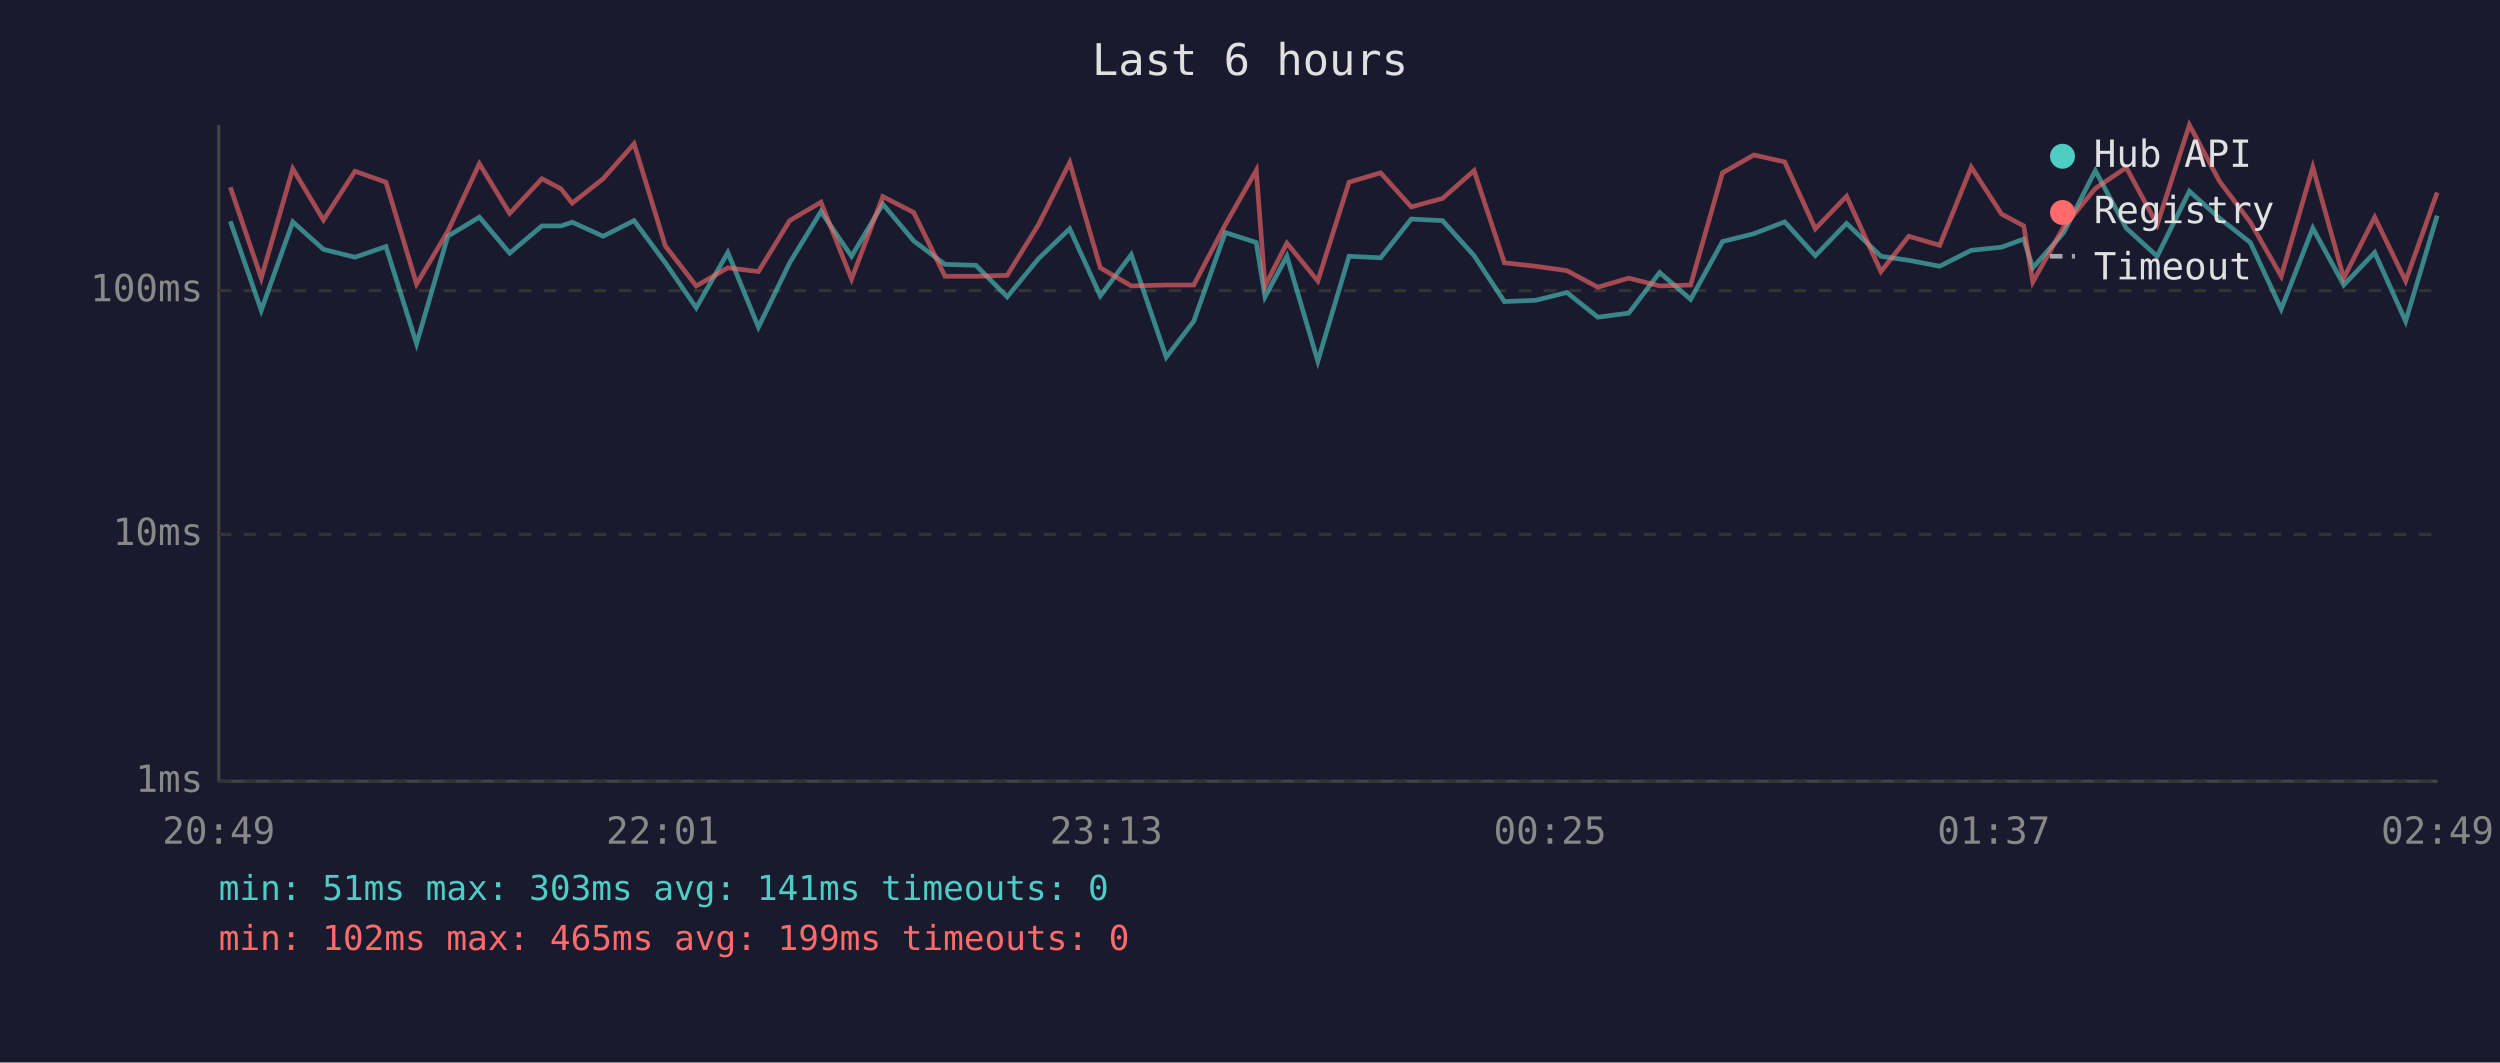
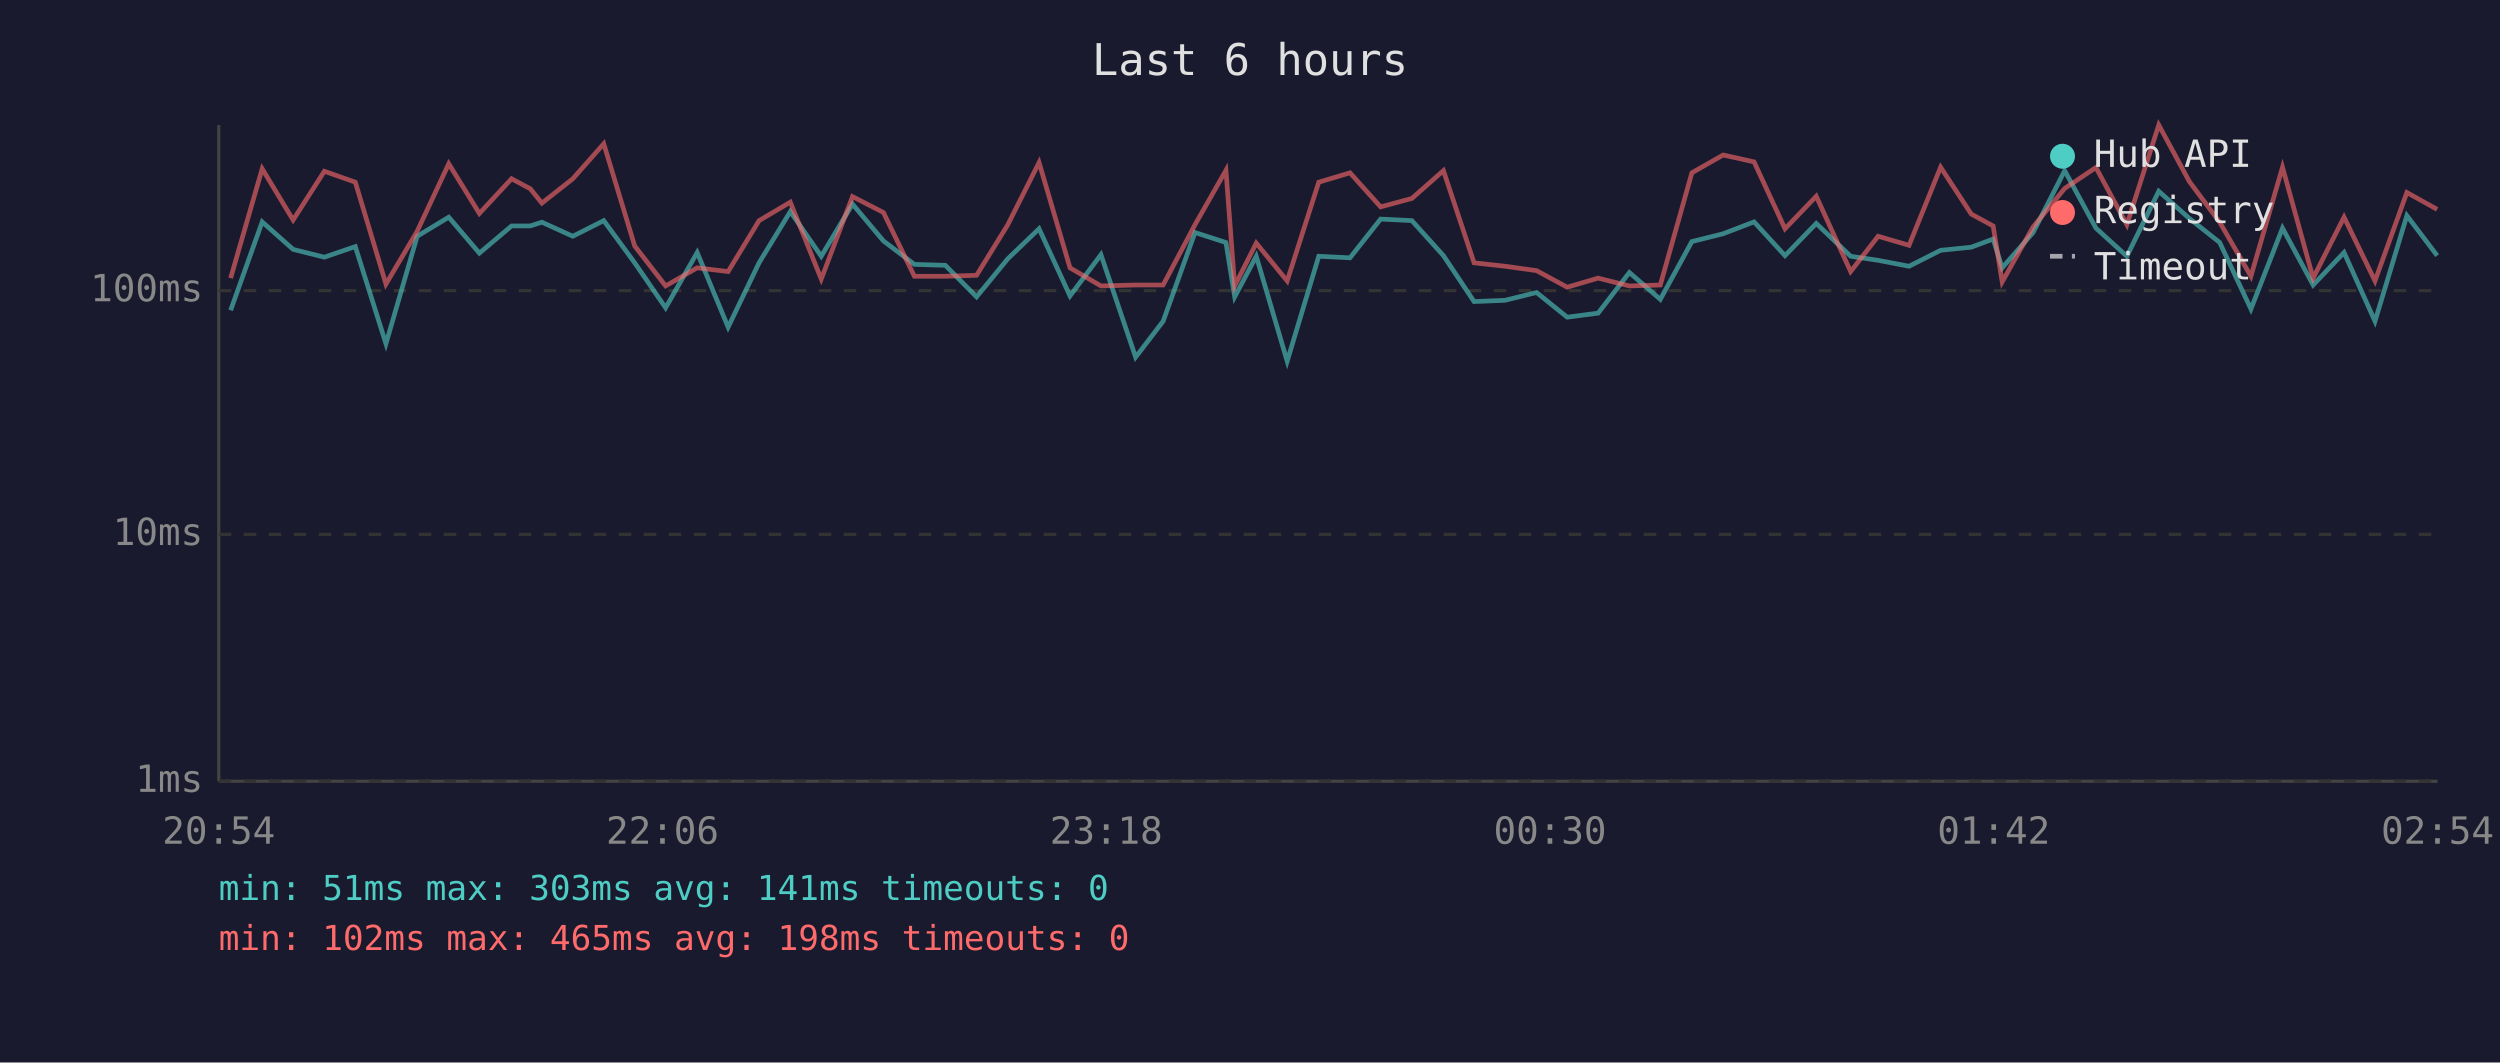
<svg xmlns="http://www.w3.org/2000/svg" viewBox="0 0 800 340" font-family="monospace" font-size="12">
  <rect width="800" height="340" fill="#1a1a2e" />
  <text x="400" y="24" fill="#e0e0e0" font-size="14" text-anchor="middle">Last 6 hours</text>
  <line x1="70" y1="40" x2="70" y2="250" stroke="#444" stroke-width="1" />
  <line x1="70" y1="250" x2="780" y2="250" stroke="#444" stroke-width="1" />
  <line x1="70" y1="250" x2="780" y2="250" stroke="#333" stroke-width="1" stroke-dasharray="4" />
  <text x="65" y="250" fill="#888" text-anchor="end" dominant-baseline="middle">1ms</text>
  <line x1="70" y1="171" x2="780" y2="171" stroke="#333" stroke-width="1" stroke-dasharray="4" />
  <text x="65" y="171" fill="#888" text-anchor="end" dominant-baseline="middle">10ms</text>
  <line x1="70" y1="93" x2="780" y2="93" stroke="#333" stroke-width="1" stroke-dasharray="4" />
  <text x="65" y="93" fill="#888" text-anchor="end" dominant-baseline="middle">100ms</text>
-   <text x="70" y="270" fill="#888" text-anchor="middle">20:49</text>
-   <text x="212" y="270" fill="#888" text-anchor="middle">22:01</text>
-   <text x="354" y="270" fill="#888" text-anchor="middle">23:13</text>
-   <text x="496" y="270" fill="#888" text-anchor="middle">00:25</text>
-   <text x="638" y="270" fill="#888" text-anchor="middle">01:37</text>
-   <text x="780" y="270" fill="#888" text-anchor="middle">02:49</text>
-   <polyline points="73.7,70.8 83.6,99.3 93.7,71.0 103.5,79.8 113.6,82.3 123.5,78.9 133.3,110.0 143.3,75.6 153.4,69.5 163.1,81.0 173.4,72.3 179.5,72.3 183.1,71.1 193.0,75.6 202.9,70.6 212.9,84.1 222.8,98.5 232.9,80.8 242.7,104.7 252.7,84.1 262.7,67.7 272.5,82.0 282.5,65.3 292.4,77.1 302.4,84.6 312.3,84.9 322.3,95.0 332.3,82.8 342.3,73.2 352.1,94.7 362.0,81.5 373.2,114.3 382.0,102.8 392.1,74.4 402.0,77.6 404.8,95.0 411.8,82.0 421.7,115.6 431.7,82.0 441.8,82.5 451.6,70.1 461.6,70.6 471.7,81.8 481.4,96.5 491.4,96.1 501.4,93.6 511.3,101.5 521.2,100.2 531.1,87.2 541.0,95.8 551.2,77.3 561.2,74.8 571.1,71.0 580.9,81.8 590.9,71.5 601.9,82.0 610.8,83.3 620.7,85.2 630.8,80.1 640.5,79.1 647.6,76.5 650.5,85.7 660.4,74.4 670.5,54.6 680.4,73.0 690.3,82.0 700.6,61.2 710.3,69.9 720.1,77.6 730.0,98.9 740.1,73.0 750.0,91.2 759.9,80.8 769.8,102.8 779.9,69.0" fill="none" stroke="#4ecdc4" stroke-width="1.5" opacity="0.6" />
-   <polyline points="73.7,59.9 83.6,89.0 93.7,54.0 103.5,70.4 113.6,54.8 123.5,58.3 133.3,90.9 143.3,74.0 153.4,52.4 163.1,68.3 173.4,57.2 179.5,60.4 183.1,65.0 193.0,57.2 202.9,46.0 212.9,78.7 222.8,91.5 232.9,85.7 242.7,86.9 252.7,70.6 262.7,64.7 272.5,89.3 282.5,62.9 292.4,68.0 302.4,88.4 312.3,88.4 322.3,88.1 332.3,71.9 342.3,52.0 352.1,85.7 362.0,91.5 373.2,91.2 382.0,91.2 392.1,71.9 402.0,54.5 404.8,91.5 411.8,77.8 421.7,89.9 431.7,58.3 441.8,55.3 451.6,66.2 461.6,63.5 471.7,54.6 481.4,84.1 491.4,85.2 501.4,86.6 511.3,91.9 521.2,89.0 531.1,91.5 541.0,91.2 551.2,55.3 561.2,49.6 571.1,51.8 580.9,73.2 590.9,62.8 601.9,86.9 610.8,75.6 620.7,78.5 630.8,53.5 640.5,68.5 647.6,72.3 650.5,90.2 660.4,72.6 670.5,60.3 680.4,53.6 690.3,71.9 700.6,40.0 710.3,58.1 720.1,71.1 730.0,88.4 740.1,53.5 750.0,89.0 759.9,69.5 769.8,89.9 779.9,61.6" fill="none" stroke="#ff6b6b" stroke-width="1.5" opacity="0.6" />
+   <text x="70" y="270" fill="#888" text-anchor="middle">20:54</text>
+   <text x="212" y="270" fill="#888" text-anchor="middle">22:06</text>
+   <text x="354" y="270" fill="#888" text-anchor="middle">23:18</text>
+   <text x="496" y="270" fill="#888" text-anchor="middle">00:30</text>
+   <text x="638" y="270" fill="#888" text-anchor="middle">01:42</text>
+   <text x="780" y="270" fill="#888" text-anchor="middle">02:54</text>
+   <polyline points="73.8,99.3 83.9,71.0 93.8,79.8 103.8,82.3 113.7,78.9 123.5,110.0 133.5,75.6 143.6,69.5 153.4,81.0 163.7,72.3 169.7,72.3 173.4,71.1 183.3,75.6 193.2,70.6 203.1,84.1 213.0,98.5 223.1,80.8 233.0,104.7 242.9,84.1 252.9,67.7 262.8,82.0 272.8,65.3 282.7,77.1 292.6,84.6 302.5,84.9 312.5,95.0 322.5,82.8 332.5,73.2 342.4,94.7 352.3,81.5 363.4,114.3 372.2,102.8 382.4,74.4 392.3,77.6 395.1,95.0 402.0,82.0 411.9,115.6 422.0,82.0 432.0,82.5 441.8,70.1 451.8,70.6 461.9,81.8 471.7,96.5 481.6,96.1 491.7,93.6 501.5,101.5 511.4,100.2 521.4,87.2 531.3,95.8 541.4,77.3 551.4,74.8 561.3,71.0 571.2,81.8 581.2,71.5 592.2,82.0 601.0,83.3 610.9,85.2 621.0,80.1 630.8,79.1 637.8,76.5 640.7,85.7 650.6,74.4 660.7,54.6 670.7,73.0 680.6,82.0 690.8,61.2 700.6,69.9 710.3,77.6 720.3,98.9 730.4,73.0 740.2,91.2 750.1,80.8 760.0,102.8 770.2,69.0 779.9,81.8" fill="none" stroke="#4ecdc4" stroke-width="1.5" opacity="0.6" />
+   <polyline points="73.8,89.0 83.9,54.0 93.8,70.4 103.8,54.8 113.7,58.3 123.5,90.9 133.5,74.0 143.6,52.4 153.4,68.3 163.7,57.2 169.7,60.4 173.4,65.0 183.3,57.2 193.2,46.0 203.1,78.7 213.0,91.5 223.1,85.7 233.0,86.9 242.9,70.6 252.9,64.7 262.8,89.3 272.8,62.9 282.7,68.0 292.6,88.4 302.5,88.4 312.5,88.1 322.5,71.9 332.5,52.0 342.4,85.7 352.3,91.5 363.4,91.2 372.2,91.2 382.4,71.9 392.3,54.5 395.1,91.5 402.0,77.8 411.9,89.9 422.0,58.3 432.0,55.3 441.8,66.2 451.8,63.5 461.9,54.6 471.7,84.1 481.6,85.2 491.7,86.6 501.5,91.9 511.4,89.0 521.4,91.5 531.3,91.2 541.4,55.3 551.4,49.6 561.3,51.8 571.2,73.2 581.2,62.8 592.2,86.9 601.0,75.6 610.9,78.5 621.0,53.5 630.8,68.5 637.8,72.3 640.7,90.2 650.6,72.6 660.7,60.3 670.7,53.6 680.6,71.9 690.8,40.0 700.6,58.1 710.3,71.1 720.3,88.4 730.4,53.5 740.2,89.0 750.1,69.5 760.0,89.9 770.2,61.6 779.9,67.0" fill="none" stroke="#ff6b6b" stroke-width="1.5" opacity="0.6" />
  <circle cx="660" cy="50" r="4" fill="#4ecdc4" />
  <text x="670" y="50" fill="#e0e0e0" dominant-baseline="middle">Hub API</text>
  <circle cx="660" cy="68" r="4" fill="#ff6b6b" />
  <text x="670" y="68" fill="#e0e0e0" dominant-baseline="middle">Registry</text>
  <line x1="656" y1="82" x2="664" y2="82" stroke="#e0e0e0" stroke-width="1.5" stroke-dasharray="4,3" opacity="0.7" />
  <text x="670" y="86" fill="#e0e0e0" dominant-baseline="middle">Timeout</text>
  <text x="70" y="288" fill="#4ecdc4" font-size="11">min: 51ms  max: 303ms  avg: 141ms  timeouts: 0</text>
-   <text x="70" y="304" fill="#ff6b6b" font-size="11">min: 102ms  max: 465ms  avg: 199ms  timeouts: 0</text>
+   <text x="70" y="304" fill="#ff6b6b" font-size="11">min: 102ms  max: 465ms  avg: 198ms  timeouts: 0</text>
</svg>
